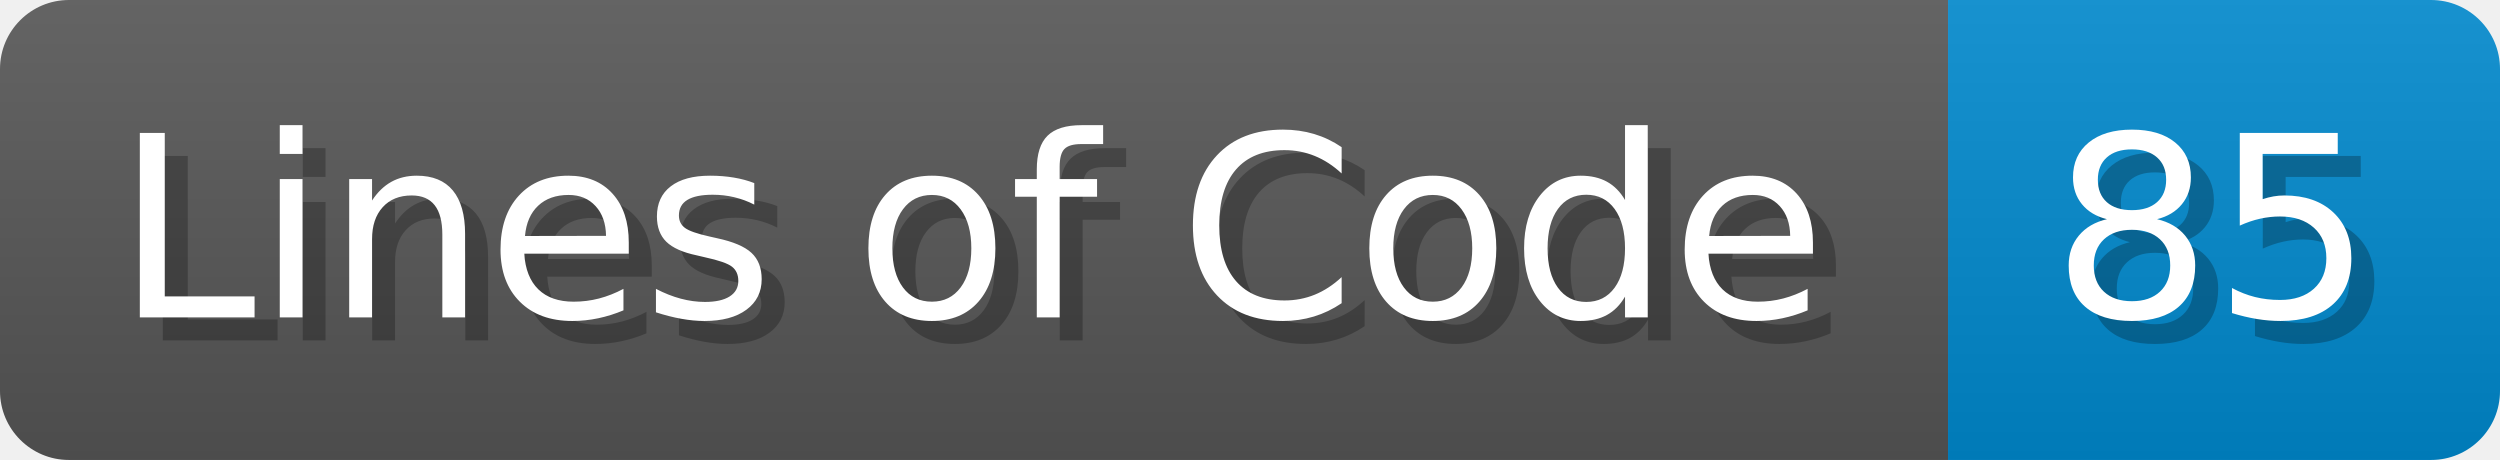
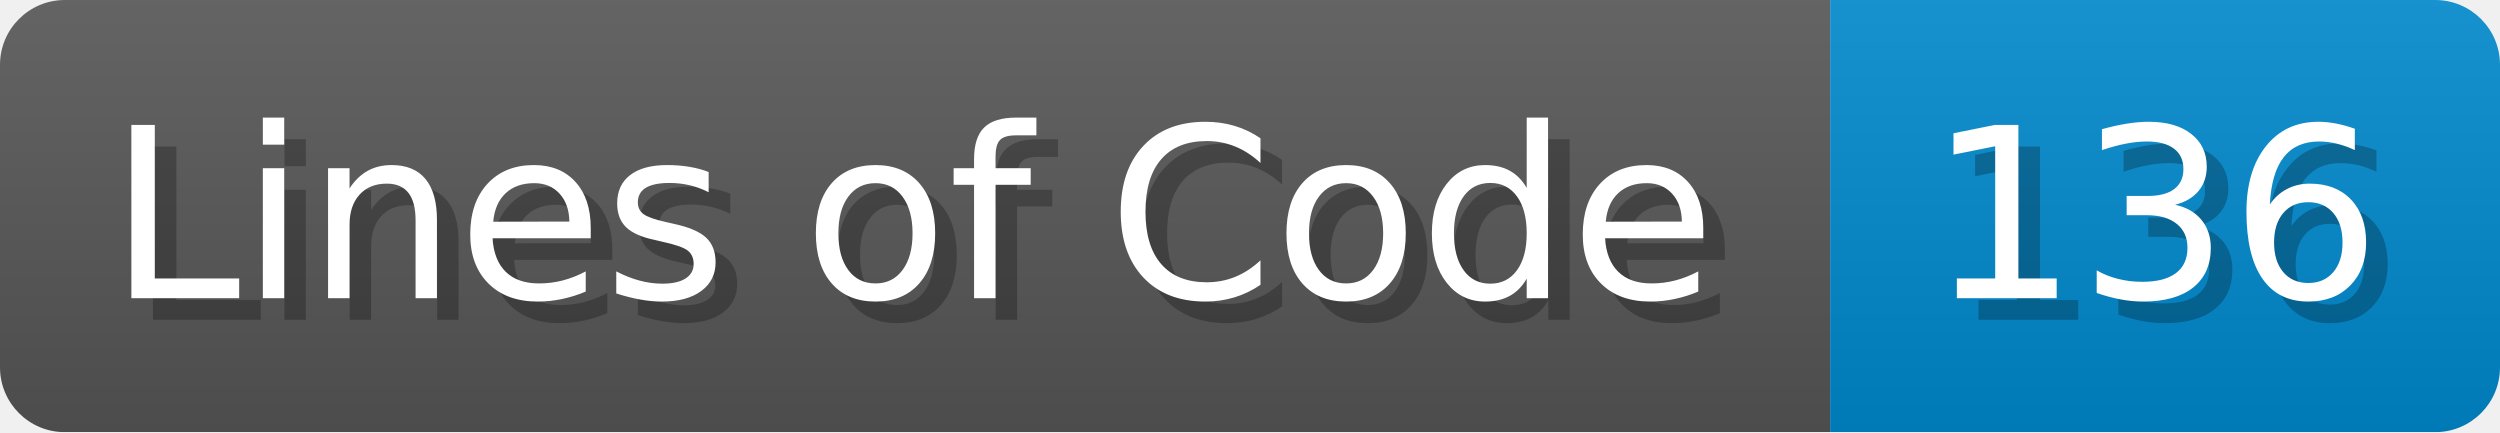
- <svg xmlns="http://www.w3.org/2000/svg" width="108.7" height="20" viewBox="0 0 1087 200" role="img" aria-label="Lines of Code: 85">
+ <svg xmlns="http://www.w3.org/2000/svg" width="115.7" height="20" viewBox="0 0 1157 200" role="img" aria-label="Lines of Code: 136">
  <linearGradient id="a" x2="0" y2="100%">
    <stop offset="0" stop-opacity=".1" stop-color="#EEE" />
    <stop offset="1" stop-opacity=".1" />
  </linearGradient>
  <mask id="m">
-     <rect width="1087" height="200" rx="30" fill="#FFF" />
+     <rect width="1157" height="200" rx="30" fill="#FFF" />
  </mask>
  <g mask="url(#m)">
    <rect width="847" height="200" fill="#555" />
-     <rect width="240" height="200" fill="#08C" x="847" />
-     <rect width="1087" height="200" fill="url(#a)" />
+     <rect width="310" height="200" fill="#08C" x="847" />
+     <rect width="1157" height="200" fill="url(#a)" />
  </g>
  <g aria-hidden="true" fill="#fff" text-anchor="start" font-family="Verdana,DejaVu Sans,sans-serif" font-size="110">
    <text x="60" y="148" textLength="747" fill="#000" opacity="0.25">Lines of Code</text>
    <text x="50" y="138" textLength="747">Lines of Code</text>
-     <text x="902" y="148" textLength="140" fill="#000" opacity="0.25">85</text>
-     <text x="892" y="138" textLength="140">85</text>
+     <text x="902" y="148" textLength="210" fill="#000" opacity="0.25">136</text>
+     <text x="892" y="138" textLength="210">136</text>
  </g>
</svg>
